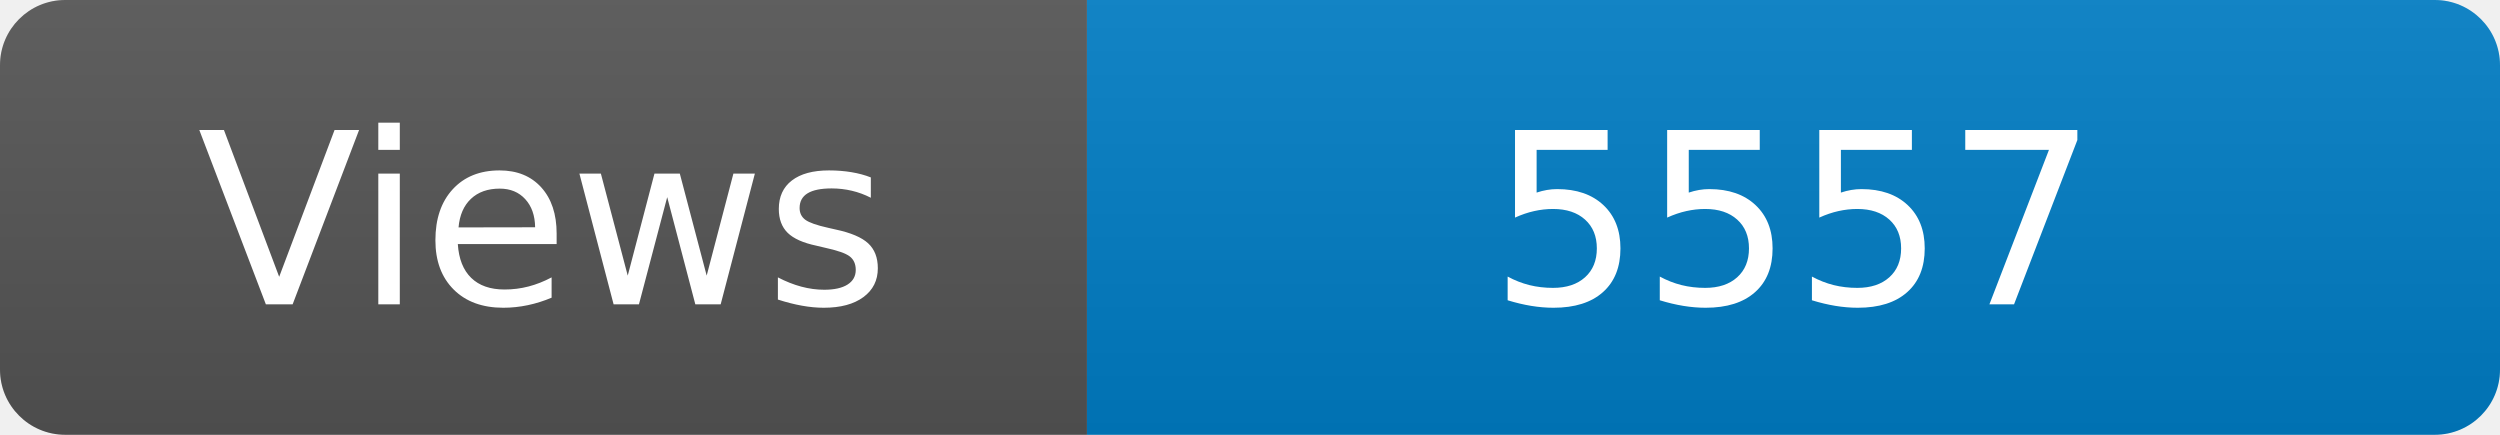
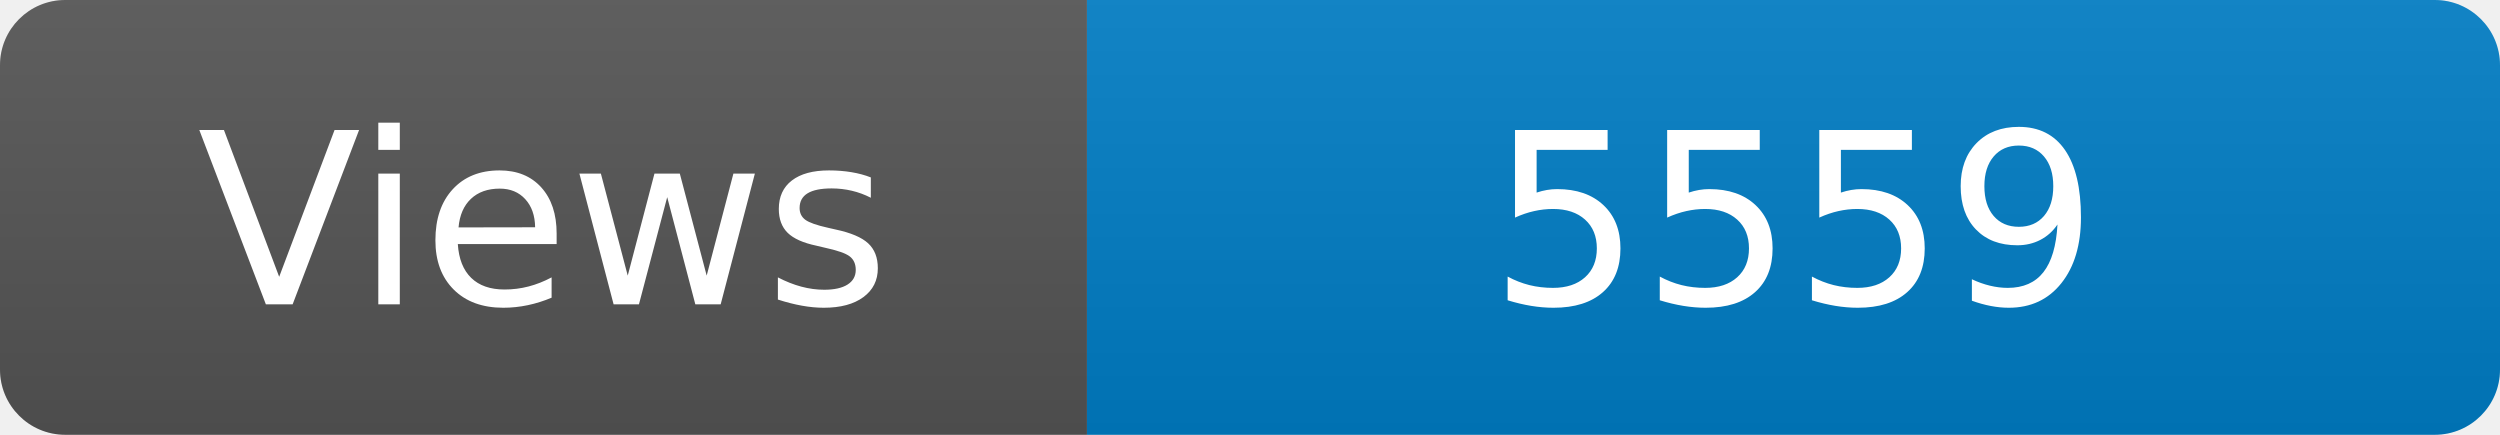
<svg xmlns="http://www.w3.org/2000/svg" width="115" height="20" role="img" aria-label="Maintained?: yes">
  <linearGradient id="s" x2="0" y2="100%">
    <stop offset="0" stop-color="#bbb" stop-opacity=".1" />
    <stop offset="1" stop-opacity=".1" />
  </linearGradient>
  <clipPath id="r">
    <rect width="115" height="20" rx="3" fill="#fff" />
  </clipPath>
  <g clip-path="url(#r)">
    <rect width="50" height="20" fill="#555" />
    <rect x="50" width="160" height="20" fill="#007ec6" />
    <rect width="115" height="20" fill="url(#s)" />
  </g>
  <g fill="#fff" text-anchor="middle" font-family="Verdana,Geneva,DejaVu Sans,sans-serif" font-size="110">
    <text x="250" y="140" transform="scale(.1)" fill="#fff">Views</text>
-     <text x="825" y="140" transform="scale(.1)" fill="#fff">5557</text>
+     <text x="825" y="140" transform="scale(.1)" fill="#fff">5559</text>
  </g>
</svg>
